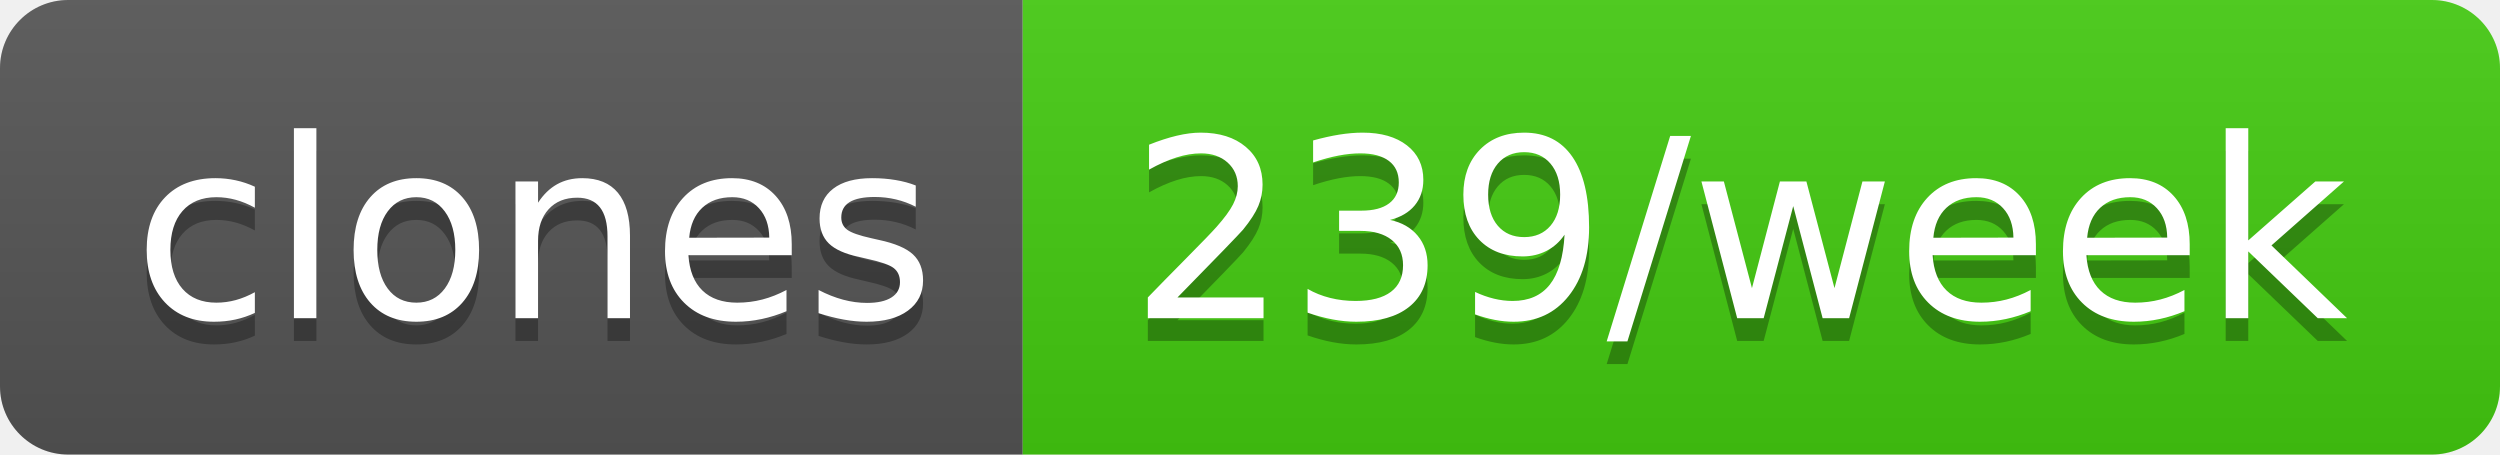
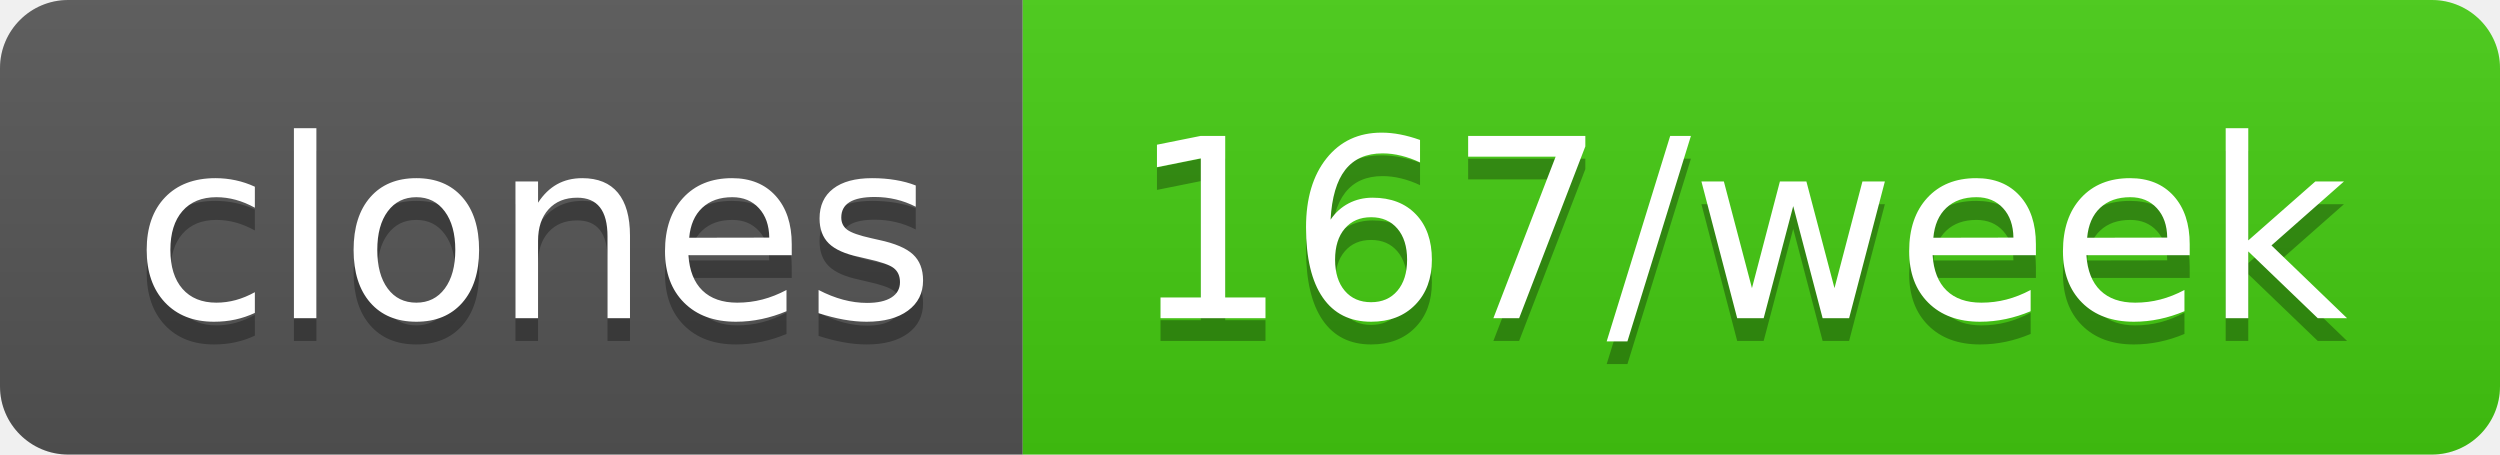
- <svg xmlns="http://www.w3.org/2000/svg" width="110" height="20" role="img" aria-label="clones: 239/week">
+ <svg xmlns="http://www.w3.org/2000/svg" width="110" height="20" role="img" aria-label="clones: 167/week">
  <linearGradient id="s" x2="0" y2="100%">
    <stop offset="0" stop-color="#bbb" stop-opacity=".1" />
    <stop offset="1" stop-opacity=".1" />
  </linearGradient>
  <clipPath id="r">
    <rect width="110" height="20" rx="3" fill="#fff" />
  </clipPath>
  <g clip-path="url(#r)">
    <rect width="45" height="20" fill="#555" />
    <rect x="45" width="65" height="20" fill="#4c1" />
    <rect width="110" height="20" fill="url(#s)" />
  </g>
  <g fill="#fff" text-anchor="middle" font-family="Verdana,Geneva,DejaVu Sans,sans-serif" text-rendering="geometricPrecision" font-size="110">
    <text aria-hidden="true" x="235" y="150" fill="#010101" fill-opacity=".3" transform="scale(.1)" textLength="350">clones</text>
    <text x="235" y="140" transform="scale(.1)" fill="#fff" textLength="350">clones</text>
-     <text aria-hidden="true" x="765" y="150" fill="#010101" fill-opacity=".3" transform="scale(.1)" textLength="550">239/week</text>
-     <text x="765" y="140" transform="scale(.1)" fill="#fff" textLength="550">239/week</text>
+     <text aria-hidden="true" x="765" y="150" fill="#010101" fill-opacity=".3" transform="scale(.1)" textLength="550">167/week</text>
+     <text x="765" y="140" transform="scale(.1)" fill="#fff" textLength="550">167/week</text>
  </g>
</svg>
